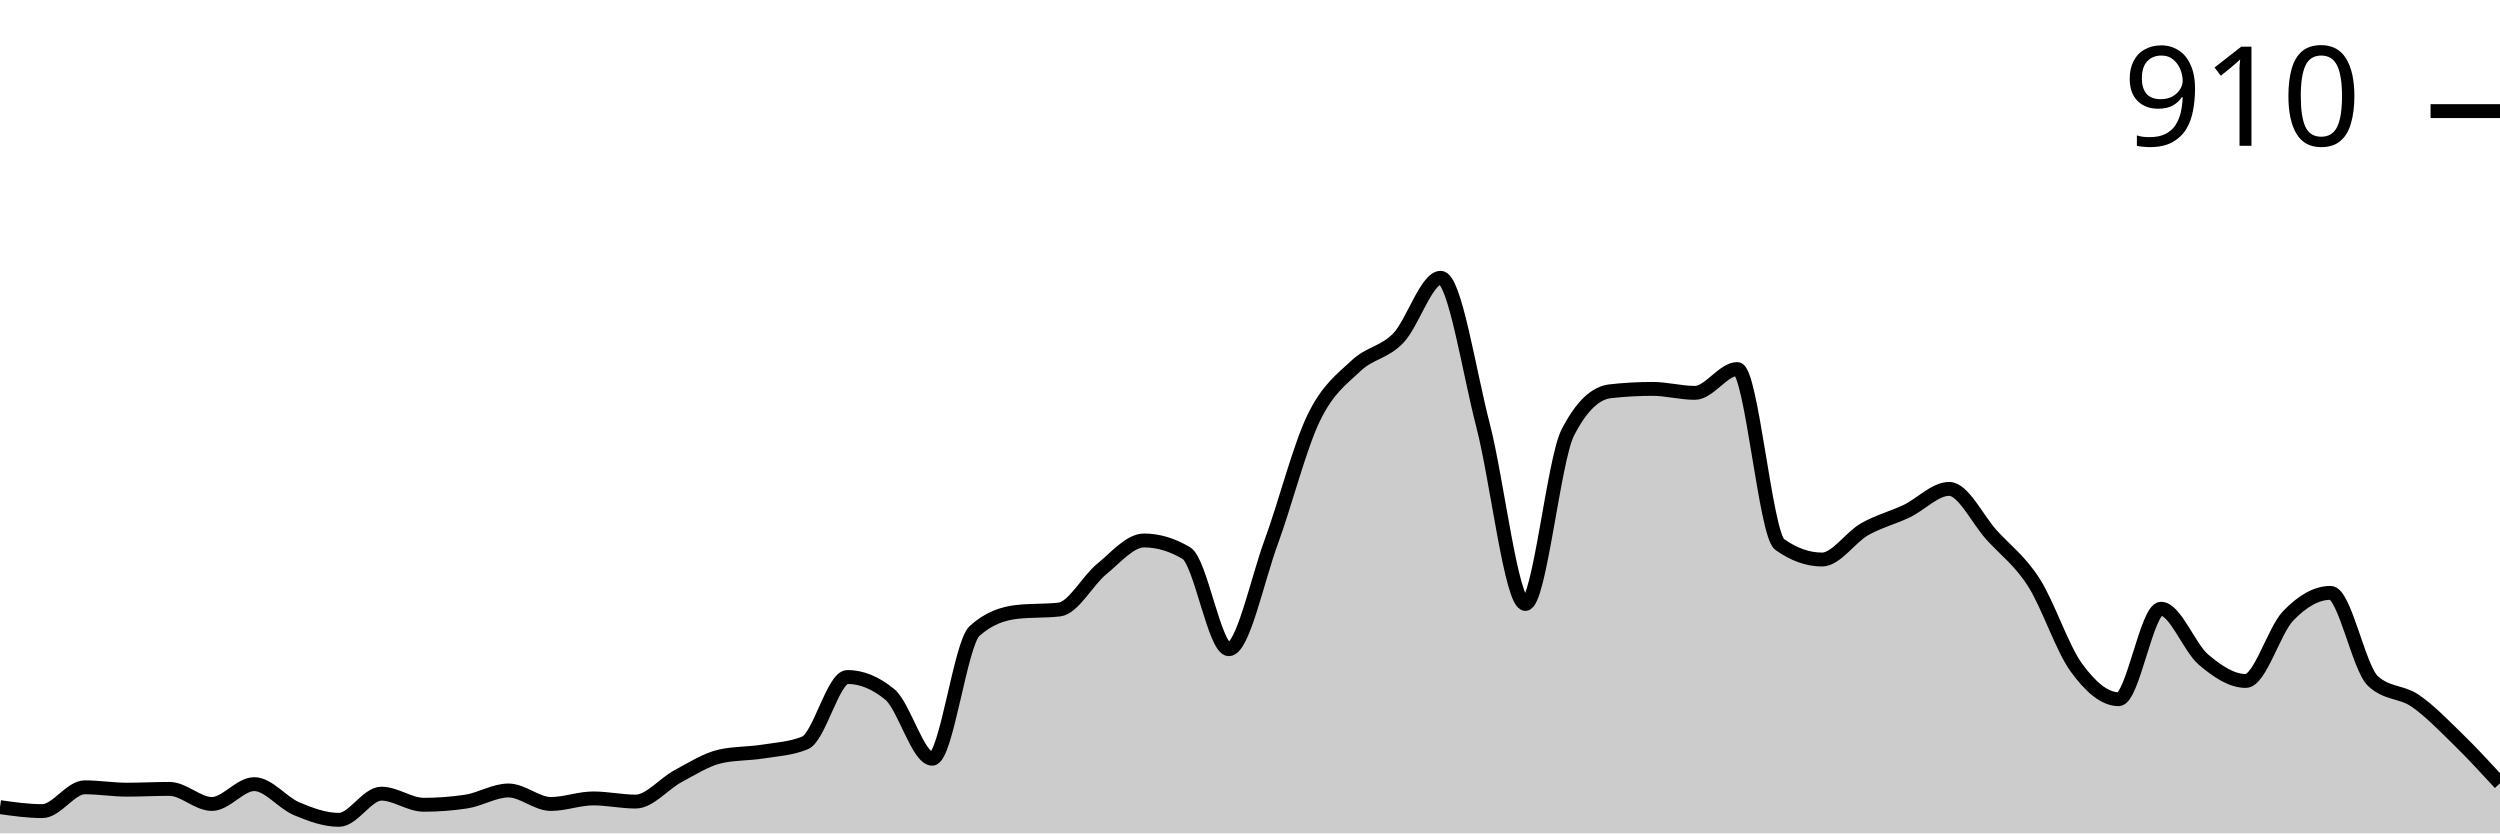
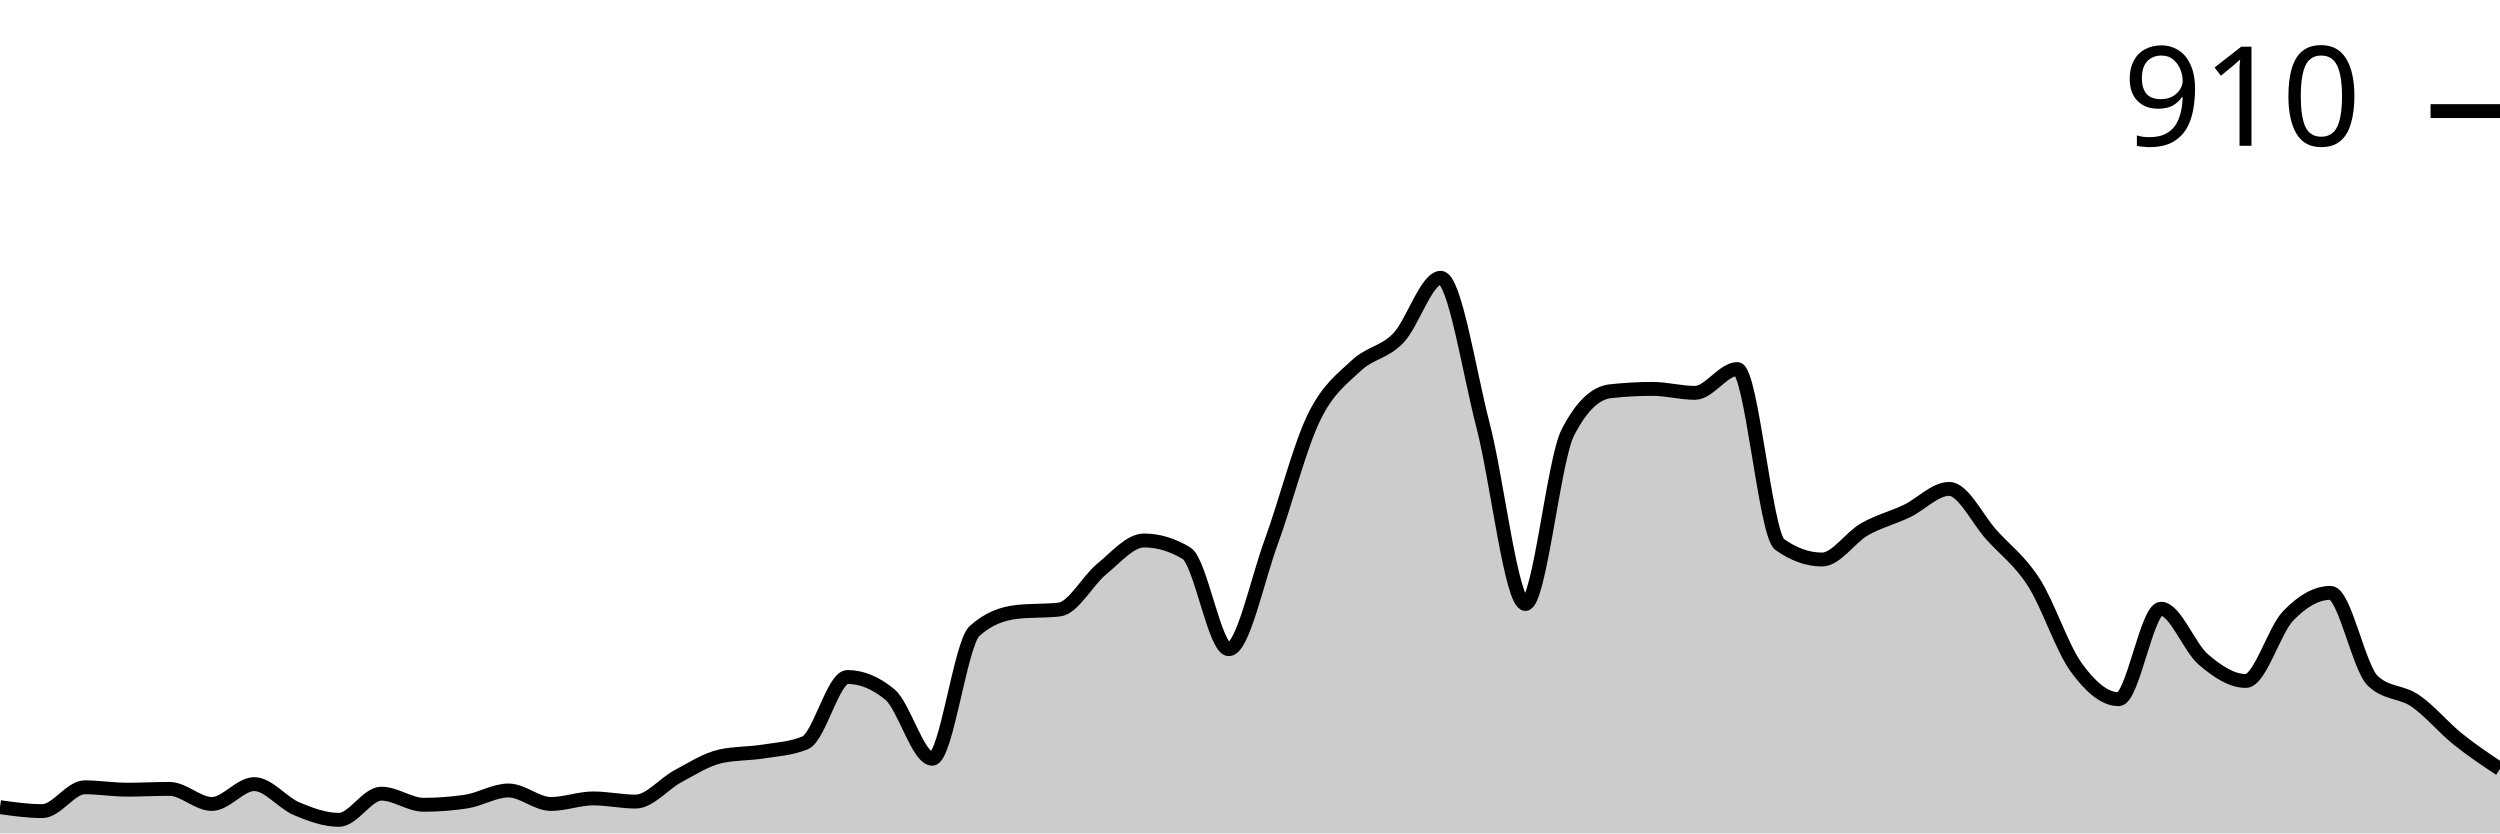
<svg xmlns="http://www.w3.org/2000/svg" viewBox="0 0 180 60">
  <g transform="translate(0,20)">
-     <path class="area" fill="rgba(0, 0, 0, 0.2)" d="M0,38.114C1.017,38.257,2.034,38.4,3.051,38.4C4.068,38.4,5.085,36.686,6.102,36.686C7.119,36.686,8.136,36.857,9.153,36.857C10.169,36.857,11.186,36.8,12.203,36.8C13.22,36.8,14.237,37.886,15.254,37.886C16.271,37.886,17.288,36.457,18.305,36.457C19.322,36.457,20.339,37.8,21.356,38.229C22.373,38.657,23.39,39.029,24.407,39.029C25.424,39.029,26.441,37.143,27.458,37.143C28.475,37.143,29.492,37.943,30.508,37.943C31.525,37.943,32.542,37.867,33.559,37.714C34.576,37.562,35.593,36.914,36.61,36.914C37.627,36.914,38.644,37.886,39.661,37.886C40.678,37.886,41.695,37.486,42.712,37.486C43.729,37.486,44.746,37.714,45.763,37.714C46.78,37.714,47.797,36.429,48.814,35.886C49.831,35.343,50.847,34.686,51.864,34.457C52.881,34.229,53.898,34.276,54.915,34.114C55.932,33.952,56.949,33.905,57.966,33.486C58.983,33.067,60,28.743,61.017,28.743C62.034,28.743,63.051,29.162,64.068,30C65.085,30.838,66.102,34.629,67.119,34.629C68.136,34.629,69.153,26.343,70.169,25.429C71.186,24.514,72.203,24.171,73.22,24.057C74.237,23.943,75.254,24,76.271,23.886C77.288,23.771,78.305,21.8,79.322,20.971C80.339,20.143,81.356,18.914,82.373,18.914C83.39,18.914,84.407,19.219,85.424,19.829C86.441,20.438,87.458,26.743,88.475,26.743C89.492,26.743,90.508,21.8,91.525,19.029C92.542,16.257,93.559,12.229,94.576,10.114C95.593,8,96.61,7.305,97.627,6.343C98.644,5.381,99.661,5.4,100.678,4.343C101.695,3.286,102.712,0,103.729,0C104.746,0,105.763,6.714,106.78,10.629C107.797,14.543,108.814,23.486,109.831,23.486C110.847,23.486,111.864,13.124,112.881,11.143C113.898,9.162,114.915,8.286,115.932,8.171C116.949,8.057,117.966,8,118.983,8C120,8,121.017,8.286,122.034,8.286C123.051,8.286,124.068,6.571,125.085,6.571C126.102,6.571,127.119,18.476,128.136,19.2C129.153,19.924,130.169,20.286,131.186,20.286C132.203,20.286,133.22,18.695,134.237,18.114C135.254,17.533,136.271,17.286,137.288,16.8C138.305,16.314,139.322,15.2,140.339,15.2C141.356,15.2,142.373,17.39,143.39,18.514C144.407,19.638,145.424,20.352,146.441,21.943C147.458,23.533,148.475,26.657,149.492,28.057C150.508,29.457,151.525,30.343,152.542,30.343C153.559,30.343,154.576,23.829,155.593,23.829C156.61,23.829,157.627,26.619,158.644,27.486C159.661,28.352,160.678,29.029,161.695,29.029C162.712,29.029,163.729,25.4,164.746,24.343C165.763,23.286,166.78,22.686,167.797,22.686C168.814,22.686,169.831,28.076,170.847,29.029C171.864,29.981,172.881,29.762,173.898,30.457C174.915,31.152,175.932,32.21,176.949,33.2C177.966,34.19,178.983,35.295,180,36.4L180,40C178.983,40,177.966,40,176.949,40C175.932,40,174.915,40,173.898,40C172.881,40,171.864,40,170.847,40C169.831,40,168.814,40,167.797,40C166.78,40,165.763,40,164.746,40C163.729,40,162.712,40,161.695,40C160.678,40,159.661,40,158.644,40C157.627,40,156.61,40,155.593,40C154.576,40,153.559,40,152.542,40C151.525,40,150.508,40,149.492,40C148.475,40,147.458,40,146.441,40C145.424,40,144.407,40,143.39,40C142.373,40,141.356,40,140.339,40C139.322,40,138.305,40,137.288,40C136.271,40,135.254,40,134.237,40C133.22,40,132.203,40,131.186,40C130.169,40,129.153,40,128.136,40C127.119,40,126.102,40,125.085,40C124.068,40,123.051,40,122.034,40C121.017,40,120,40,118.983,40C117.966,40,116.949,40,115.932,40C114.915,40,113.898,40,112.881,40C111.864,40,110.847,40,109.831,40C108.814,40,107.797,40,106.78,40C105.763,40,104.746,40,103.729,40C102.712,40,101.695,40,100.678,40C99.661,40,98.644,40,97.627,40C96.61,40,95.593,40,94.576,40C93.559,40,92.542,40,91.525,40C90.508,40,89.492,40,88.475,40C87.458,40,86.441,40,85.424,40C84.407,40,83.39,40,82.373,40C81.356,40,80.339,40,79.322,40C78.305,40,77.288,40,76.271,40C75.254,40,74.237,40,73.22,40C72.203,40,71.186,40,70.169,40C69.153,40,68.136,40,67.119,40C66.102,40,65.085,40,64.068,40C63.051,40,62.034,40,61.017,40C60,40,58.983,40,57.966,40C56.949,40,55.932,40,54.915,40C53.898,40,52.881,40,51.864,40C50.847,40,49.831,40,48.814,40C47.797,40,46.78,40,45.763,40C44.746,40,43.729,40,42.712,40C41.695,40,40.678,40,39.661,40C38.644,40,37.627,40,36.61,40C35.593,40,34.576,40,33.559,40C32.542,40,31.525,40,30.508,40C29.492,40,28.475,40,27.458,40C26.441,40,25.424,40,24.407,40C23.39,40,22.373,40,21.356,40C20.339,40,19.322,40,18.305,40C17.288,40,16.271,40,15.254,40C14.237,40,13.22,40,12.203,40C11.186,40,10.169,40,9.153,40C8.136,40,7.119,40,6.102,40C5.085,40,4.068,40,3.051,40C2.034,40,1.017,40,0,40Z" />
-     <path class="line" stroke="black" fill="none" d="M0,38.114C1.017,38.257,2.034,38.4,3.051,38.4C4.068,38.4,5.085,36.686,6.102,36.686C7.119,36.686,8.136,36.857,9.153,36.857C10.169,36.857,11.186,36.8,12.203,36.8C13.22,36.8,14.237,37.886,15.254,37.886C16.271,37.886,17.288,36.457,18.305,36.457C19.322,36.457,20.339,37.8,21.356,38.229C22.373,38.657,23.39,39.029,24.407,39.029C25.424,39.029,26.441,37.143,27.458,37.143C28.475,37.143,29.492,37.943,30.508,37.943C31.525,37.943,32.542,37.867,33.559,37.714C34.576,37.562,35.593,36.914,36.61,36.914C37.627,36.914,38.644,37.886,39.661,37.886C40.678,37.886,41.695,37.486,42.712,37.486C43.729,37.486,44.746,37.714,45.763,37.714C46.78,37.714,47.797,36.429,48.814,35.886C49.831,35.343,50.847,34.686,51.864,34.457C52.881,34.229,53.898,34.276,54.915,34.114C55.932,33.952,56.949,33.905,57.966,33.486C58.983,33.067,60,28.743,61.017,28.743C62.034,28.743,63.051,29.162,64.068,30C65.085,30.838,66.102,34.629,67.119,34.629C68.136,34.629,69.153,26.343,70.169,25.429C71.186,24.514,72.203,24.171,73.22,24.057C74.237,23.943,75.254,24,76.271,23.886C77.288,23.771,78.305,21.8,79.322,20.971C80.339,20.143,81.356,18.914,82.373,18.914C83.39,18.914,84.407,19.219,85.424,19.829C86.441,20.438,87.458,26.743,88.475,26.743C89.492,26.743,90.508,21.8,91.525,19.029C92.542,16.257,93.559,12.229,94.576,10.114C95.593,8,96.61,7.305,97.627,6.343C98.644,5.381,99.661,5.4,100.678,4.343C101.695,3.286,102.712,0,103.729,0C104.746,0,105.763,6.714,106.78,10.629C107.797,14.543,108.814,23.486,109.831,23.486C110.847,23.486,111.864,13.124,112.881,11.143C113.898,9.162,114.915,8.286,115.932,8.171C116.949,8.057,117.966,8,118.983,8C120,8,121.017,8.286,122.034,8.286C123.051,8.286,124.068,6.571,125.085,6.571C126.102,6.571,127.119,18.476,128.136,19.2C129.153,19.924,130.169,20.286,131.186,20.286C132.203,20.286,133.22,18.695,134.237,18.114C135.254,17.533,136.271,17.286,137.288,16.8C138.305,16.314,139.322,15.2,140.339,15.2C141.356,15.2,142.373,17.39,143.39,18.514C144.407,19.638,145.424,20.352,146.441,21.943C147.458,23.533,148.475,26.657,149.492,28.057C150.508,29.457,151.525,30.343,152.542,30.343C153.559,30.343,154.576,23.829,155.593,23.829C156.61,23.829,157.627,26.619,158.644,27.486C159.661,28.352,160.678,29.029,161.695,29.029C162.712,29.029,163.729,25.4,164.746,24.343C165.763,23.286,166.78,22.686,167.797,22.686C168.814,22.686,169.831,28.076,170.847,29.029C171.864,29.981,172.881,29.762,173.898,30.457C174.915,31.152,175.932,32.21,176.949,33.2C177.966,34.19,178.983,35.295,180,36.4" />
+     <path class="area" fill="rgba(0, 0, 0, 0.2)" d="M0,38.114C1.017,38.257,2.034,38.4,3.051,38.4C4.068,38.4,5.085,36.686,6.102,36.686C7.119,36.686,8.136,36.857,9.153,36.857C10.169,36.857,11.186,36.8,12.203,36.8C13.22,36.8,14.237,37.886,15.254,37.886C16.271,37.886,17.288,36.457,18.305,36.457C19.322,36.457,20.339,37.8,21.356,38.229C22.373,38.657,23.39,39.029,24.407,39.029C25.424,39.029,26.441,37.143,27.458,37.143C28.475,37.143,29.492,37.943,30.508,37.943C31.525,37.943,32.542,37.867,33.559,37.714C34.576,37.562,35.593,36.914,36.61,36.914C37.627,36.914,38.644,37.886,39.661,37.886C40.678,37.886,41.695,37.486,42.712,37.486C43.729,37.486,44.746,37.714,45.763,37.714C46.78,37.714,47.797,36.429,48.814,35.886C49.831,35.343,50.847,34.686,51.864,34.457C52.881,34.229,53.898,34.276,54.915,34.114C55.932,33.952,56.949,33.905,57.966,33.486C58.983,33.067,60,28.743,61.017,28.743C62.034,28.743,63.051,29.162,64.068,30C65.085,30.838,66.102,34.629,67.119,34.629C68.136,34.629,69.153,26.343,70.169,25.429C71.186,24.514,72.203,24.171,73.22,24.057C74.237,23.943,75.254,24,76.271,23.886C77.288,23.771,78.305,21.8,79.322,20.971C80.339,20.143,81.356,18.914,82.373,18.914C83.39,18.914,84.407,19.219,85.424,19.829C86.441,20.438,87.458,26.743,88.475,26.743C89.492,26.743,90.508,21.8,91.525,19.029C92.542,16.257,93.559,12.229,94.576,10.114C95.593,8,96.61,7.305,97.627,6.343C98.644,5.381,99.661,5.4,100.678,4.343C101.695,3.286,102.712,0,103.729,0C104.746,0,105.763,6.714,106.78,10.629C107.797,14.543,108.814,23.486,109.831,23.486C110.847,23.486,111.864,13.124,112.881,11.143C113.898,9.162,114.915,8.286,115.932,8.171C116.949,8.057,117.966,8,118.983,8C120,8,121.017,8.286,122.034,8.286C123.051,8.286,124.068,6.571,125.085,6.571C126.102,6.571,127.119,18.476,128.136,19.2C129.153,19.924,130.169,20.286,131.186,20.286C132.203,20.286,133.22,18.695,134.237,18.114C135.254,17.533,136.271,17.286,137.288,16.8C138.305,16.314,139.322,15.2,140.339,15.2C141.356,15.2,142.373,17.39,143.39,18.514C144.407,19.638,145.424,20.352,146.441,21.943C147.458,23.533,148.475,26.657,149.492,28.057C150.508,29.457,151.525,30.343,152.542,30.343C153.559,30.343,154.576,23.829,155.593,23.829C156.61,23.829,157.627,26.619,158.644,27.486C159.661,28.352,160.678,29.029,161.695,29.029C162.712,29.029,163.729,25.4,164.746,24.343C165.763,23.286,166.78,22.686,167.797,22.686C168.814,22.686,169.831,28.076,170.847,29.029C171.864,29.981,172.881,29.762,173.898,30.457C174.915,31.152,175.932,32.381,176.949,33.2C177.966,34.019,178.983,34.695,180,35.371L180,40C178.983,40,177.966,40,176.949,40C175.932,40,174.915,40,173.898,40C172.881,40,171.864,40,170.847,40C169.831,40,168.814,40,167.797,40C166.78,40,165.763,40,164.746,40C163.729,40,162.712,40,161.695,40C160.678,40,159.661,40,158.644,40C157.627,40,156.61,40,155.593,40C154.576,40,153.559,40,152.542,40C151.525,40,150.508,40,149.492,40C148.475,40,147.458,40,146.441,40C145.424,40,144.407,40,143.39,40C142.373,40,141.356,40,140.339,40C139.322,40,138.305,40,137.288,40C136.271,40,135.254,40,134.237,40C133.22,40,132.203,40,131.186,40C130.169,40,129.153,40,128.136,40C127.119,40,126.102,40,125.085,40C124.068,40,123.051,40,122.034,40C121.017,40,120,40,118.983,40C117.966,40,116.949,40,115.932,40C114.915,40,113.898,40,112.881,40C111.864,40,110.847,40,109.831,40C108.814,40,107.797,40,106.78,40C105.763,40,104.746,40,103.729,40C102.712,40,101.695,40,100.678,40C99.661,40,98.644,40,97.627,40C96.61,40,95.593,40,94.576,40C93.559,40,92.542,40,91.525,40C90.508,40,89.492,40,88.475,40C87.458,40,86.441,40,85.424,40C84.407,40,83.39,40,82.373,40C81.356,40,80.339,40,79.322,40C78.305,40,77.288,40,76.271,40C75.254,40,74.237,40,73.22,40C72.203,40,71.186,40,70.169,40C69.153,40,68.136,40,67.119,40C66.102,40,65.085,40,64.068,40C63.051,40,62.034,40,61.017,40C60,40,58.983,40,57.966,40C56.949,40,55.932,40,54.915,40C53.898,40,52.881,40,51.864,40C50.847,40,49.831,40,48.814,40C47.797,40,46.78,40,45.763,40C44.746,40,43.729,40,42.712,40C41.695,40,40.678,40,39.661,40C38.644,40,37.627,40,36.61,40C35.593,40,34.576,40,33.559,40C32.542,40,31.525,40,30.508,40C29.492,40,28.475,40,27.458,40C26.441,40,25.424,40,24.407,40C23.39,40,22.373,40,21.356,40C20.339,40,19.322,40,18.305,40C17.288,40,16.271,40,15.254,40C14.237,40,13.22,40,12.203,40C11.186,40,10.169,40,9.153,40C8.136,40,7.119,40,6.102,40C5.085,40,4.068,40,3.051,40C2.034,40,1.017,40,0,40Z" />
+     <path class="line" stroke="black" fill="none" d="M0,38.114C1.017,38.257,2.034,38.4,3.051,38.4C4.068,38.4,5.085,36.686,6.102,36.686C7.119,36.686,8.136,36.857,9.153,36.857C10.169,36.857,11.186,36.8,12.203,36.8C13.22,36.8,14.237,37.886,15.254,37.886C16.271,37.886,17.288,36.457,18.305,36.457C19.322,36.457,20.339,37.8,21.356,38.229C22.373,38.657,23.39,39.029,24.407,39.029C25.424,39.029,26.441,37.143,27.458,37.143C28.475,37.143,29.492,37.943,30.508,37.943C31.525,37.943,32.542,37.867,33.559,37.714C34.576,37.562,35.593,36.914,36.61,36.914C37.627,36.914,38.644,37.886,39.661,37.886C40.678,37.886,41.695,37.486,42.712,37.486C43.729,37.486,44.746,37.714,45.763,37.714C46.78,37.714,47.797,36.429,48.814,35.886C49.831,35.343,50.847,34.686,51.864,34.457C52.881,34.229,53.898,34.276,54.915,34.114C55.932,33.952,56.949,33.905,57.966,33.486C58.983,33.067,60,28.743,61.017,28.743C62.034,28.743,63.051,29.162,64.068,30C65.085,30.838,66.102,34.629,67.119,34.629C68.136,34.629,69.153,26.343,70.169,25.429C71.186,24.514,72.203,24.171,73.22,24.057C74.237,23.943,75.254,24,76.271,23.886C77.288,23.771,78.305,21.8,79.322,20.971C80.339,20.143,81.356,18.914,82.373,18.914C83.39,18.914,84.407,19.219,85.424,19.829C86.441,20.438,87.458,26.743,88.475,26.743C89.492,26.743,90.508,21.8,91.525,19.029C92.542,16.257,93.559,12.229,94.576,10.114C95.593,8,96.61,7.305,97.627,6.343C98.644,5.381,99.661,5.4,100.678,4.343C101.695,3.286,102.712,0,103.729,0C104.746,0,105.763,6.714,106.78,10.629C107.797,14.543,108.814,23.486,109.831,23.486C110.847,23.486,111.864,13.124,112.881,11.143C113.898,9.162,114.915,8.286,115.932,8.171C116.949,8.057,117.966,8,118.983,8C120,8,121.017,8.286,122.034,8.286C123.051,8.286,124.068,6.571,125.085,6.571C126.102,6.571,127.119,18.476,128.136,19.2C129.153,19.924,130.169,20.286,131.186,20.286C132.203,20.286,133.22,18.695,134.237,18.114C135.254,17.533,136.271,17.286,137.288,16.8C138.305,16.314,139.322,15.2,140.339,15.2C141.356,15.2,142.373,17.39,143.39,18.514C144.407,19.638,145.424,20.352,146.441,21.943C147.458,23.533,148.475,26.657,149.492,28.057C150.508,29.457,151.525,30.343,152.542,30.343C153.559,30.343,154.576,23.829,155.593,23.829C156.61,23.829,157.627,26.619,158.644,27.486C159.661,28.352,160.678,29.029,161.695,29.029C162.712,29.029,163.729,25.4,164.746,24.343C165.763,23.286,166.78,22.686,167.797,22.686C168.814,22.686,169.831,28.076,170.847,29.029C171.864,29.981,172.881,29.762,173.898,30.457C174.915,31.152,175.932,32.381,176.949,33.2C177.966,34.019,178.983,34.695,180,35.371" />
    <path class="axis-ceiling" stroke-width="1" stroke="black" fill="none" d="M175,-12L180,-12" />
    <text class="axis-ceiling-label" font-family="sans-serif" text-anchor="end" font-size="10px" x="170" y="-9.5">910</text>
  </g>
</svg>
